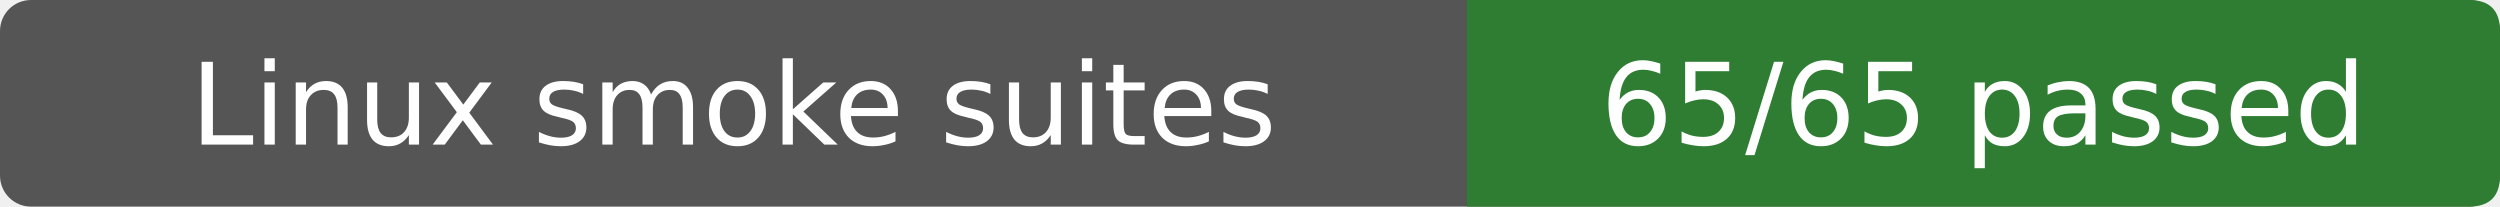
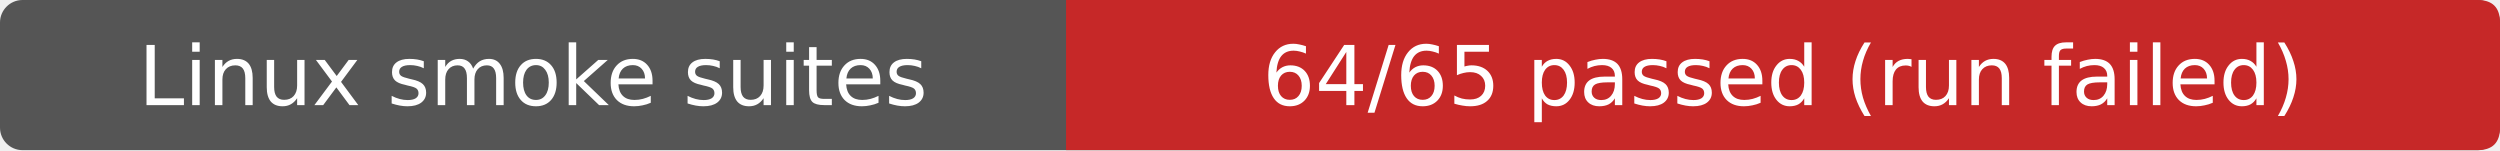
- <svg xmlns="http://www.w3.org/2000/svg" width="242" height="20" role="img" aria-label="Linux smoke suites: 65/65 passed">
-   <rect width="242" height="20" rx="3" fill="#555" />
-   <path d="M142 0H239Q242 0 242 3V17Q242 20 239 20H142Z" fill="#2e7d32" />
+ <svg xmlns="http://www.w3.org/2000/svg" width="333" height="20" role="img" aria-label="Linux smoke suites: 64/65 passed (run failed)">
+   <rect width="333" height="20" rx="3" fill="#555" />
+   <path d="M142 0H330Q333 0 333 3V17Q333 20 330 20H142Z" fill="#c62828" />
  <g fill="#fff" text-anchor="middle" font-family="Verdana,DejaVu Sans,sans-serif" font-size="11">
    <text x="71.0" y="14">Linux smoke suites</text>
-     <text x="192.0" y="14">65/65 passed</text>
+     <text x="237.5" y="14">64/65 passed (run failed)</text>
  </g>
</svg>
